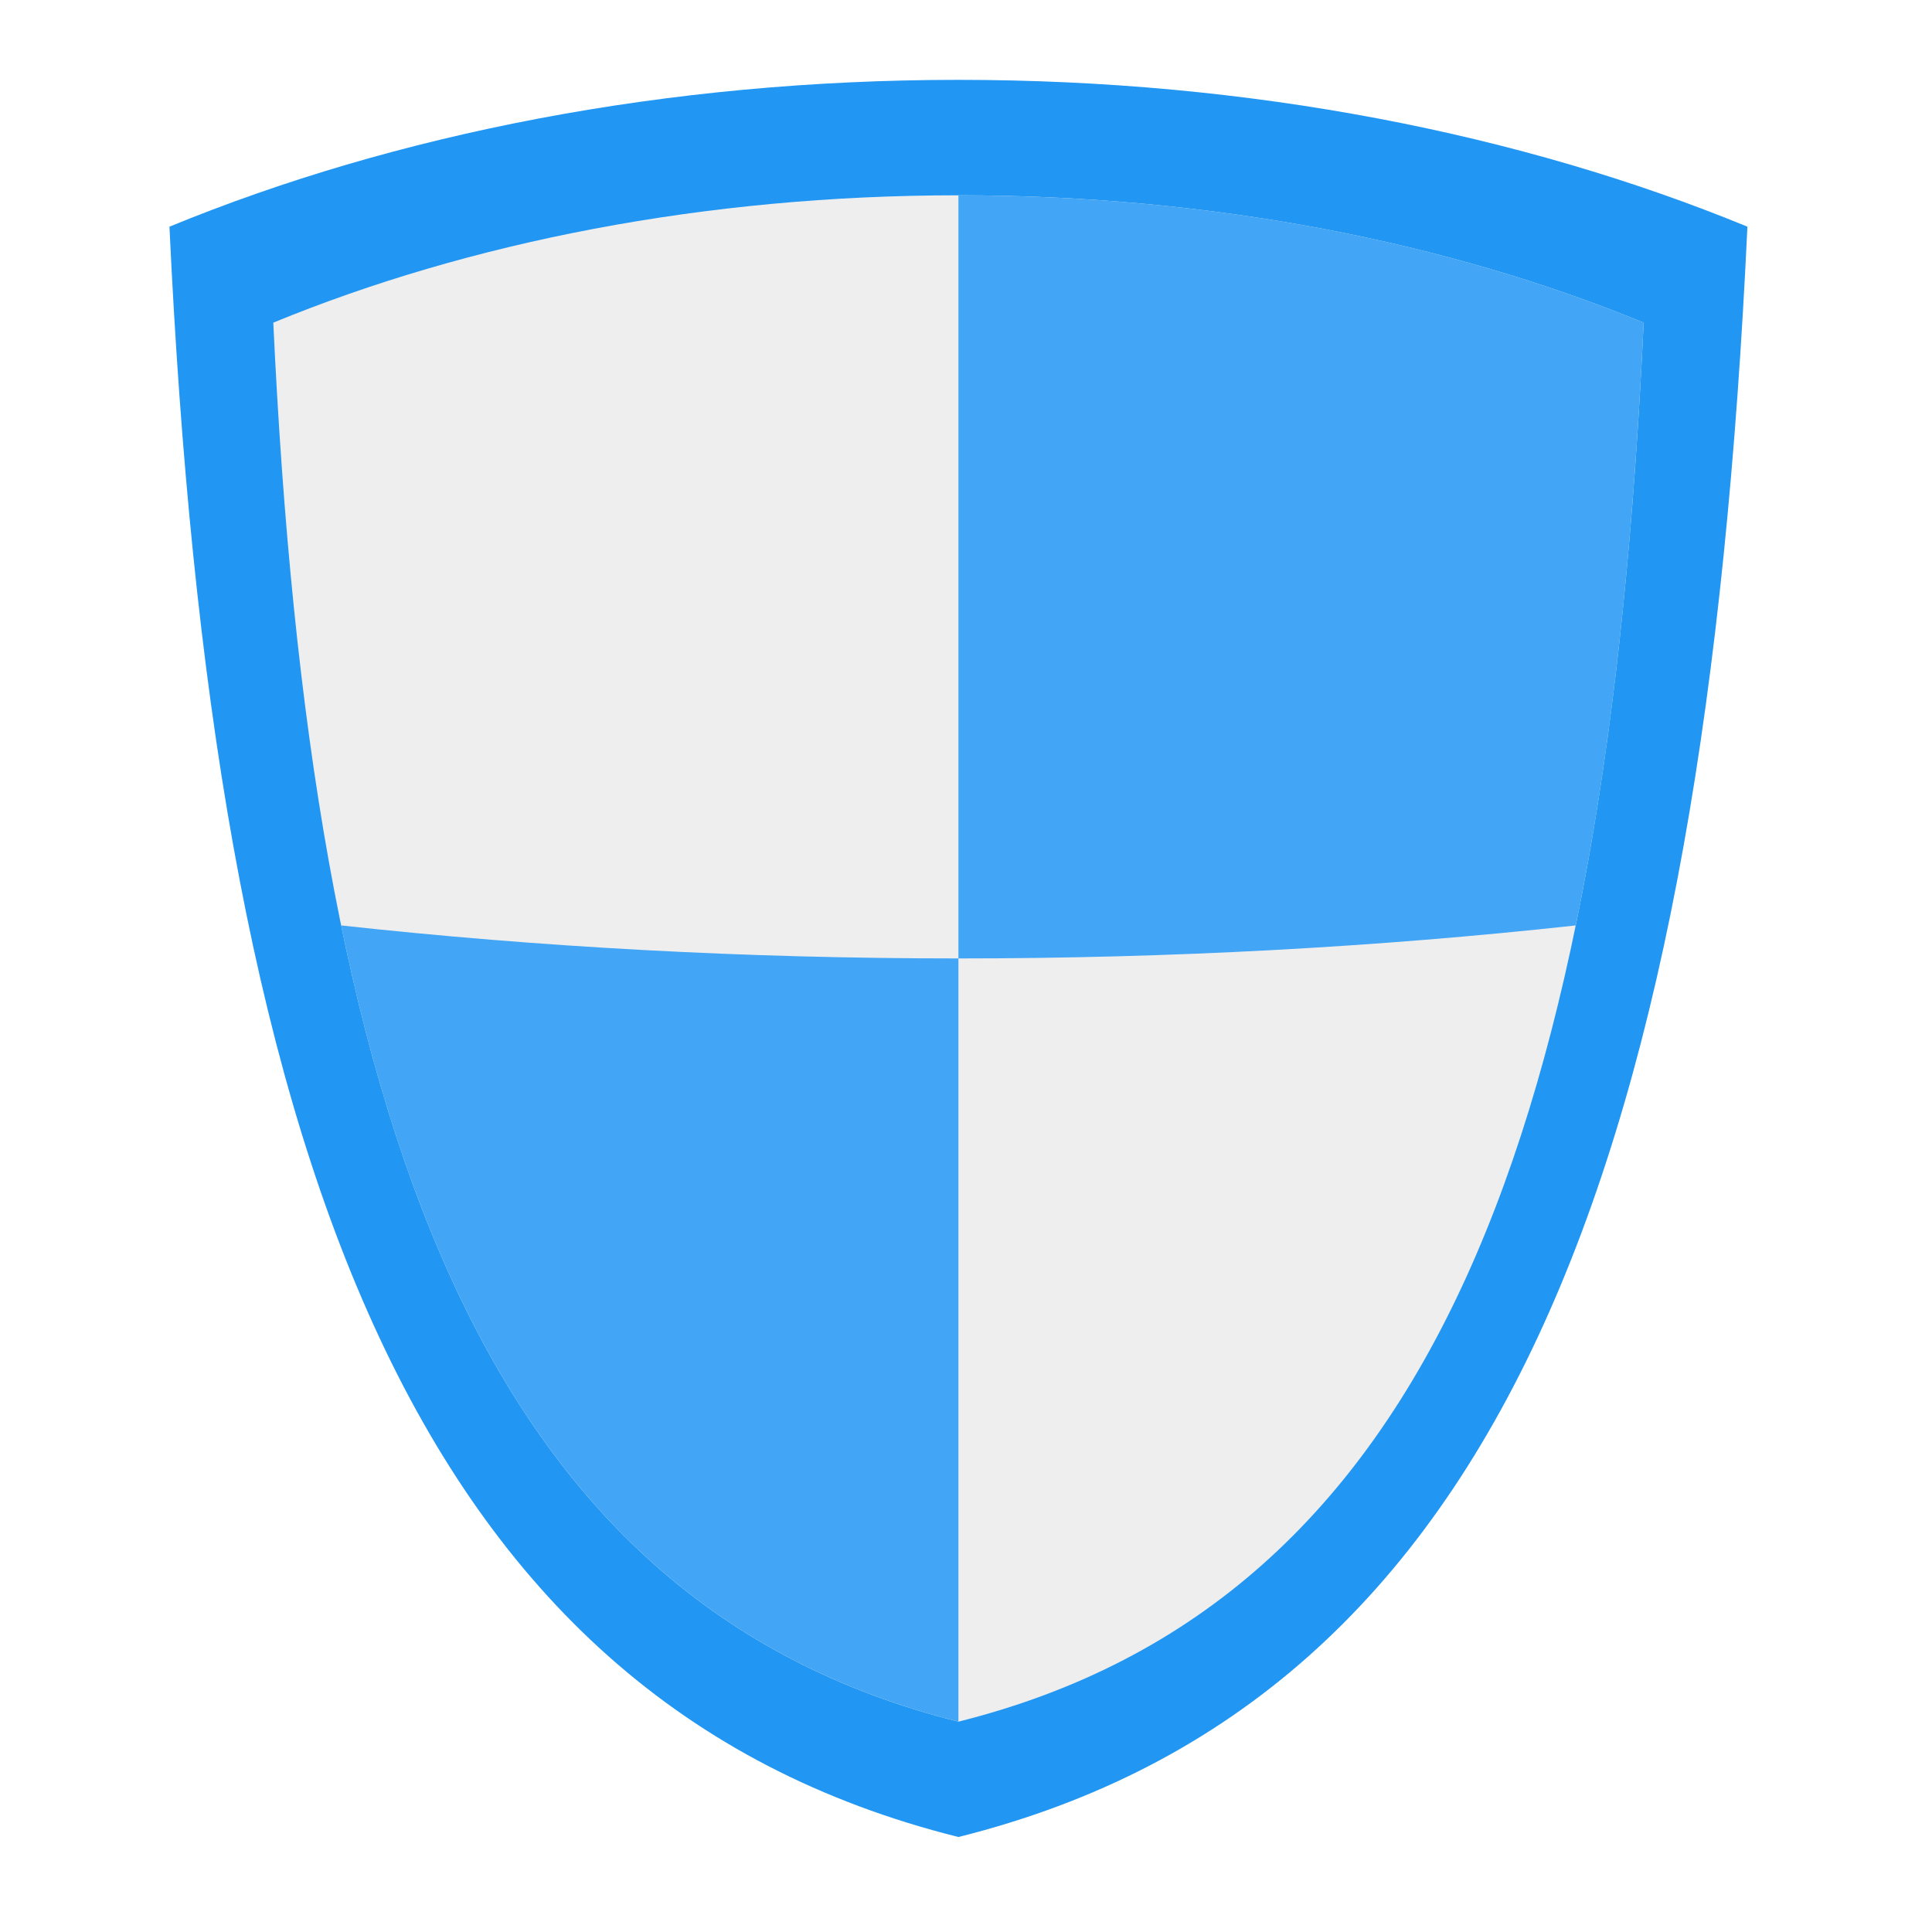
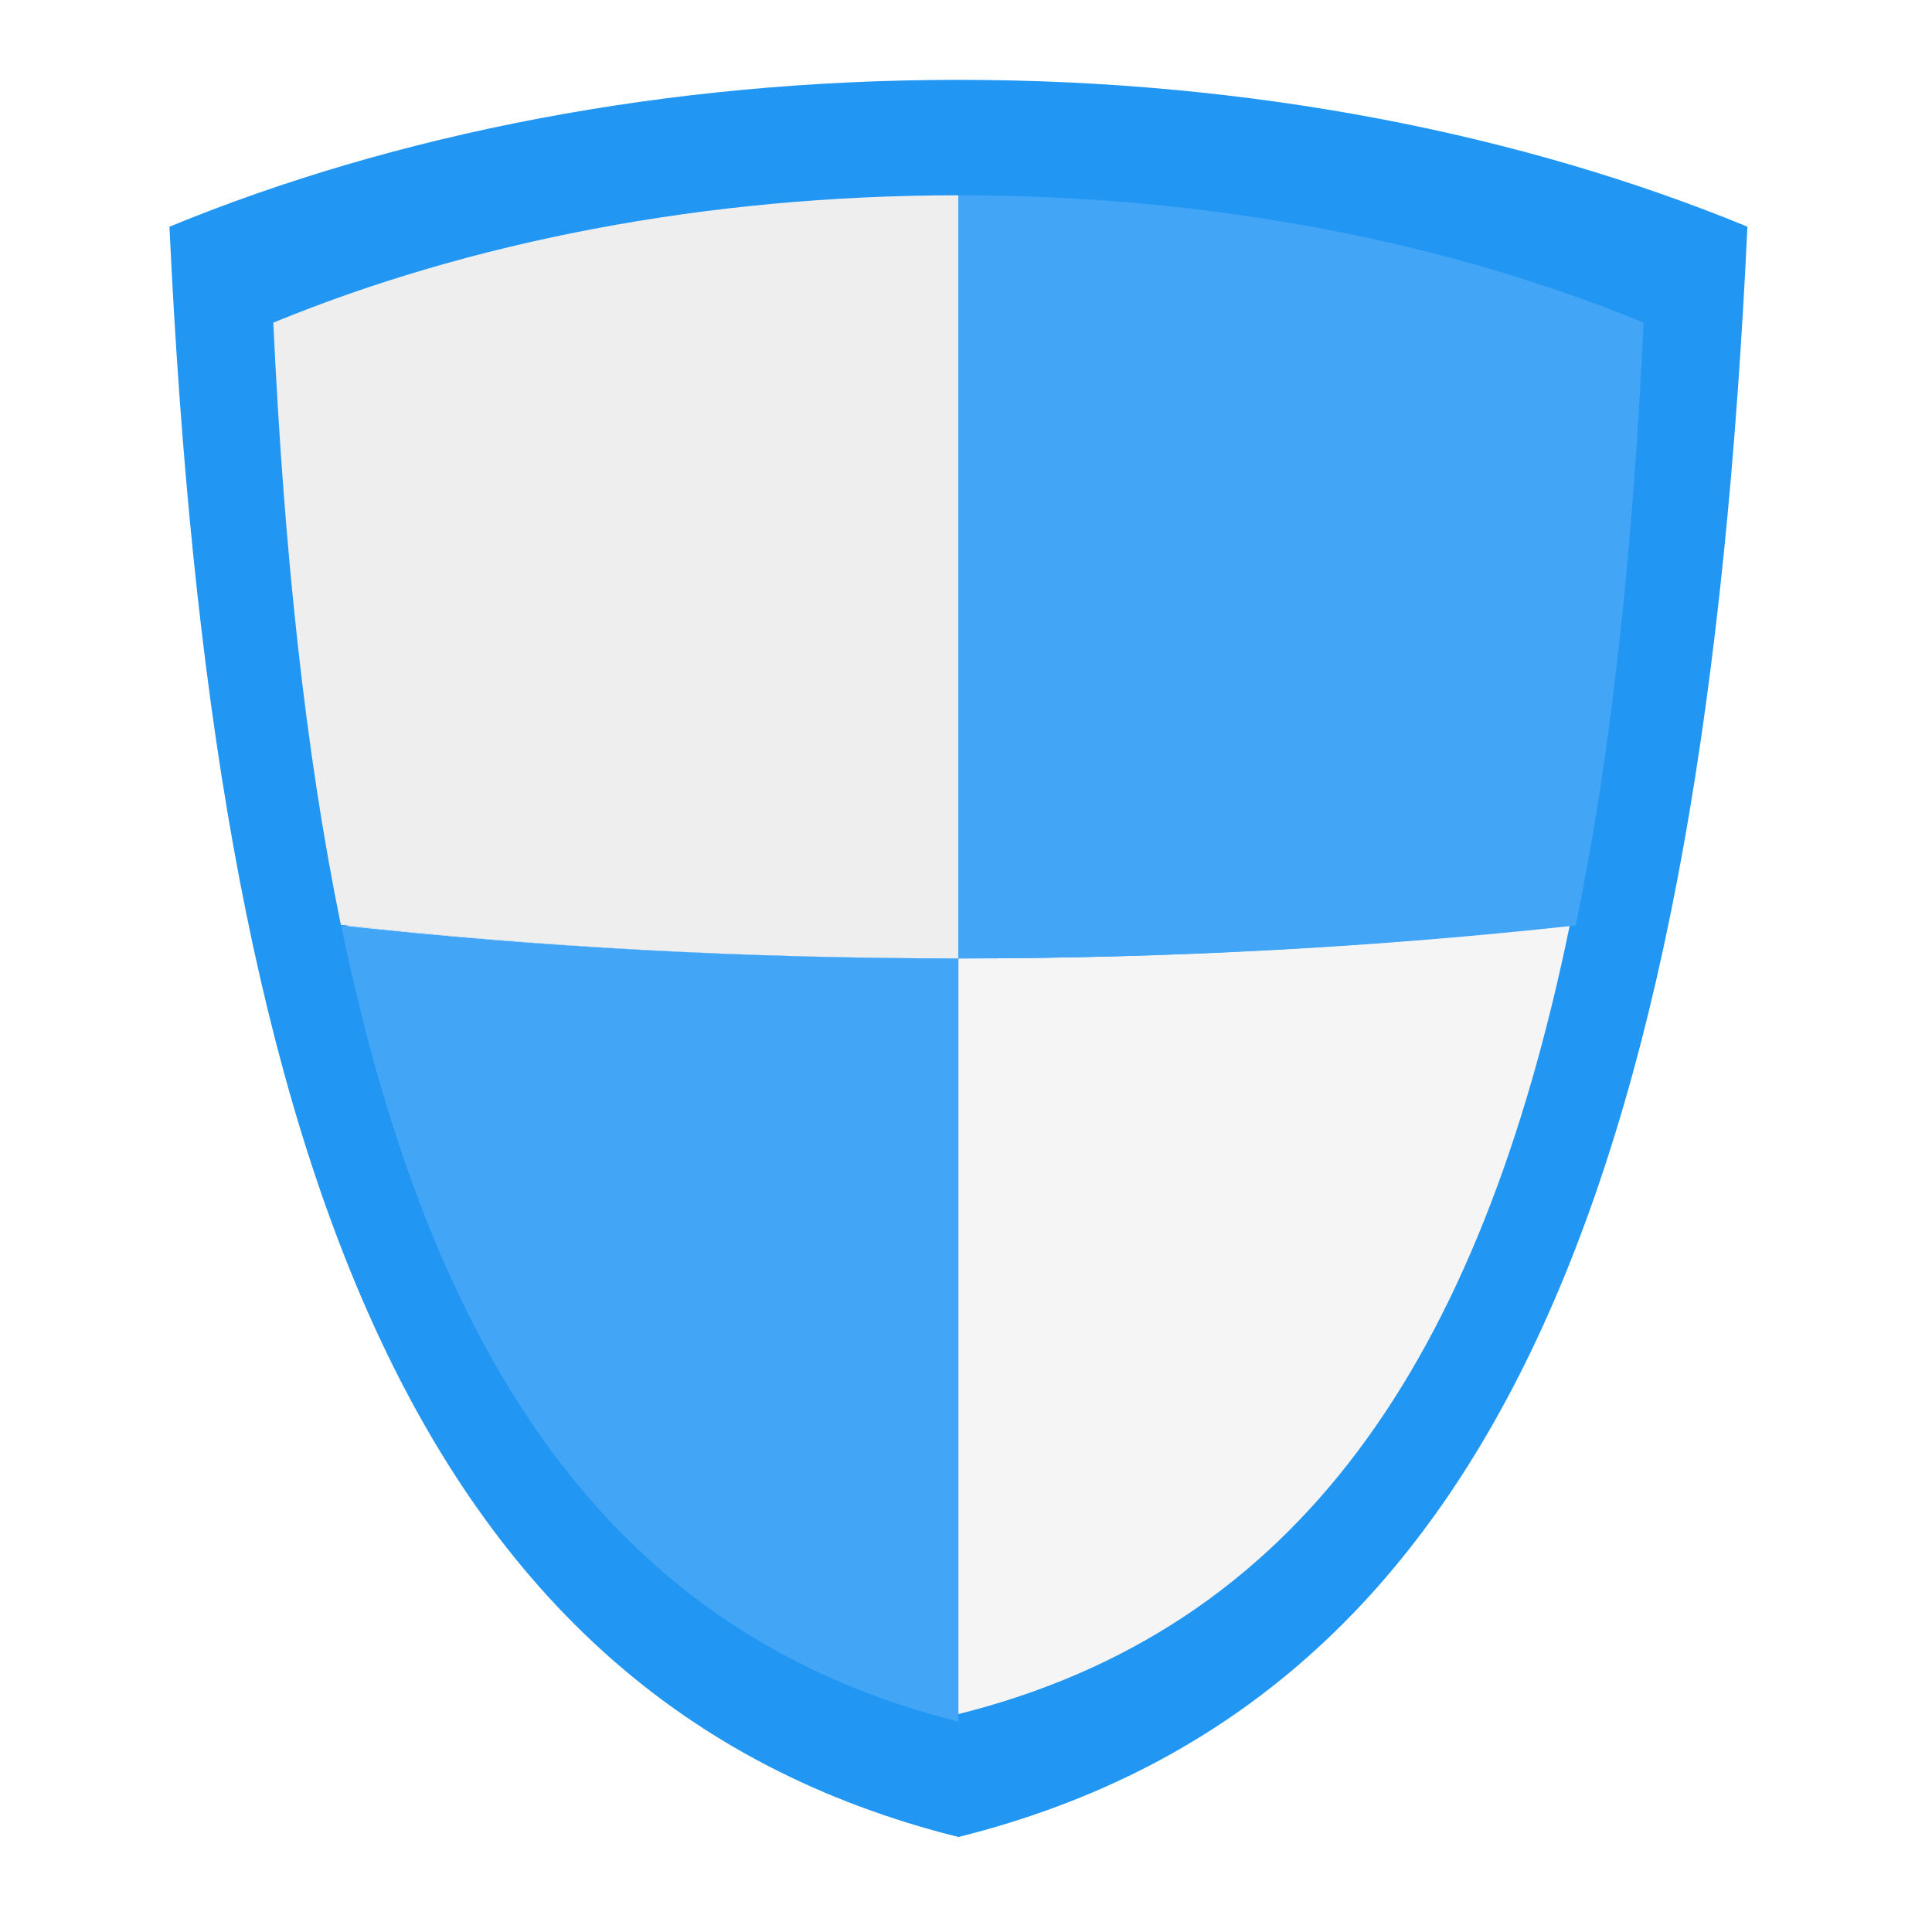
<svg xmlns="http://www.w3.org/2000/svg" width="24px" height="24px" viewBox="0 0 24 24" version="1.1">
  <g id="surface1">
    <path style=" stroke:none;fill-rule:nonzero;fill:rgb(12.941%,58.824%,95.294%);fill-opacity:1;" d="M 11.906 0.992 C 8.273 0.992 4.906 1.664 2.105 2.816 C 2.641 14.227 5.059 21.109 11.906 22.82 C 18.754 21.109 21.172 14.227 21.707 2.816 C 18.906 1.664 15.539 0.992 11.906 0.992 Z M 11.906 0.992 " />
-     <path style=" stroke:none;fill-rule:nonzero;fill:rgb(96.078%,96.078%,96.078%);fill-opacity:1;" d="M 11.906 2.52 C 8.785 2.52 5.887 3.098 3.48 4.09 C 3.938 13.902 6.016 19.82 11.906 21.293 C 17.797 19.82 19.875 13.902 20.332 4.09 C 17.926 3.098 15.027 2.52 11.906 2.52 Z M 11.906 2.52 " />
-     <path style=" stroke:none;fill-rule:nonzero;fill:rgb(93.333%,93.333%,93.333%);fill-opacity:1;" d="M 11.906 2.426 C 8.754 2.426 5.828 3.008 3.395 4.008 C 3.859 13.922 5.957 19.898 11.906 21.387 C 17.855 19.898 19.953 13.922 20.418 4.008 C 17.984 3.008 15.059 2.426 11.906 2.426 Z M 11.906 2.426 " />
+     <path style=" stroke:none;fill-rule:nonzero;fill:rgb(96.078%,96.078%,96.078%);fill-opacity:1;" d="M 4.312 11.496 C 5.426 16.906 7.691 20.238 11.906 21.293 C 16.121 20.238 18.387 16.906 19.5 11.496 C 17.082 11.762 14.535 11.906 11.906 11.906 C 9.277 11.906 6.73 11.762 4.312 11.496 Z M 4.312 11.496 " />
+     <path style=" stroke:none;fill-rule:nonzero;fill:rgb(93.333%,93.333%,93.333%);fill-opacity:1;" d="M 11.906 2.426 C 8.754 2.426 5.828 3.008 3.395 4.008 C 3.527 6.824 3.789 9.32 4.234 11.488 C 6.676 11.762 9.25 11.906 11.906 11.906 Z M 11.906 2.426 " />
    <path style=" stroke:none;fill-rule:nonzero;fill:rgb(25.882%,64.706%,96.078%);fill-opacity:1;" d="M 4.238 11.496 C 6.699 11.766 9.266 11.906 11.906 11.906 L 11.906 21.387 C 7.648 20.32 5.363 16.957 4.238 11.496 Z M 4.238 11.496 " />
    <path style=" stroke:none;fill-rule:nonzero;fill:rgb(25.882%,64.706%,96.078%);fill-opacity:1;" d="M 11.906 2.426 L 11.906 11.906 C 14.547 11.906 17.113 11.766 19.574 11.496 C 20.023 9.328 20.285 6.828 20.418 4.008 C 17.984 3.008 15.059 2.426 11.906 2.426 Z M 11.906 2.426 " />
  </g>
</svg>
